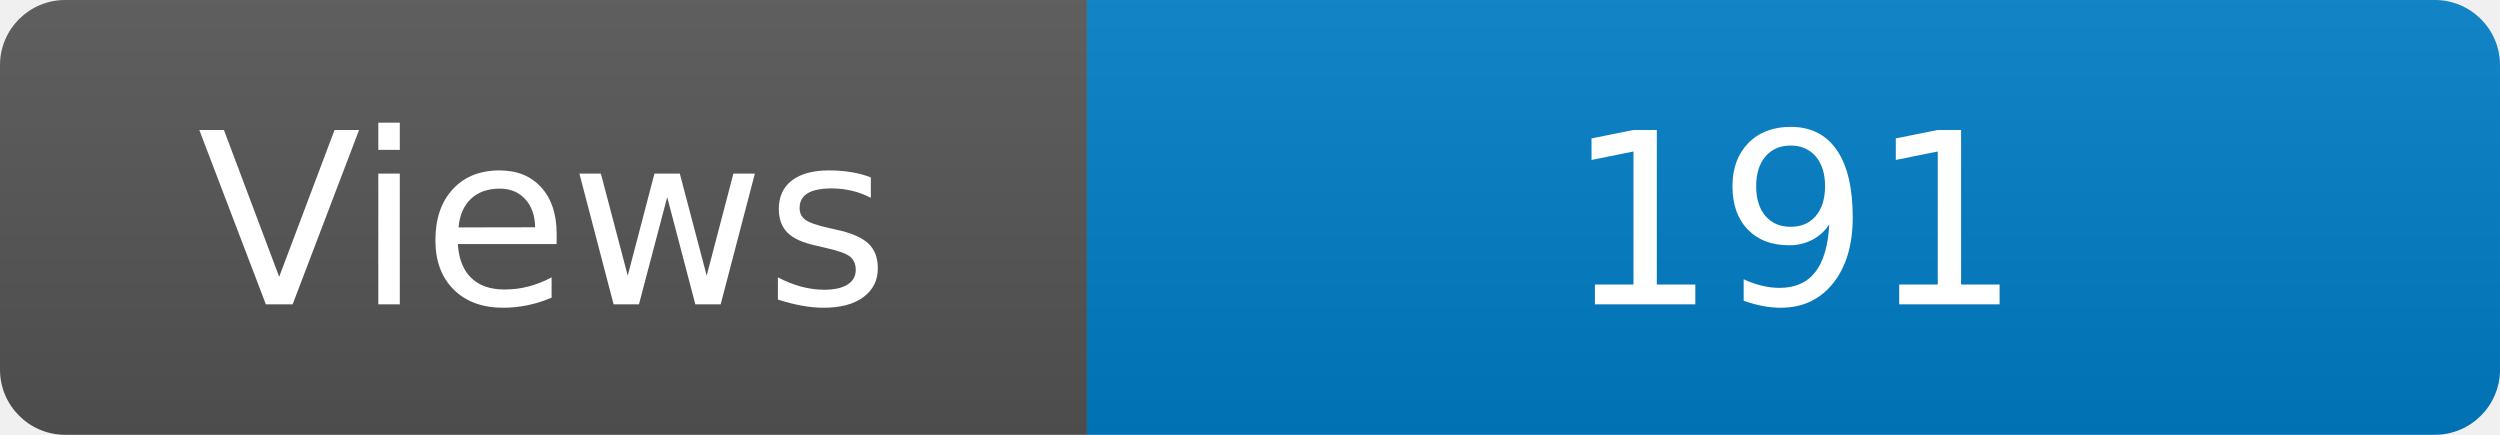
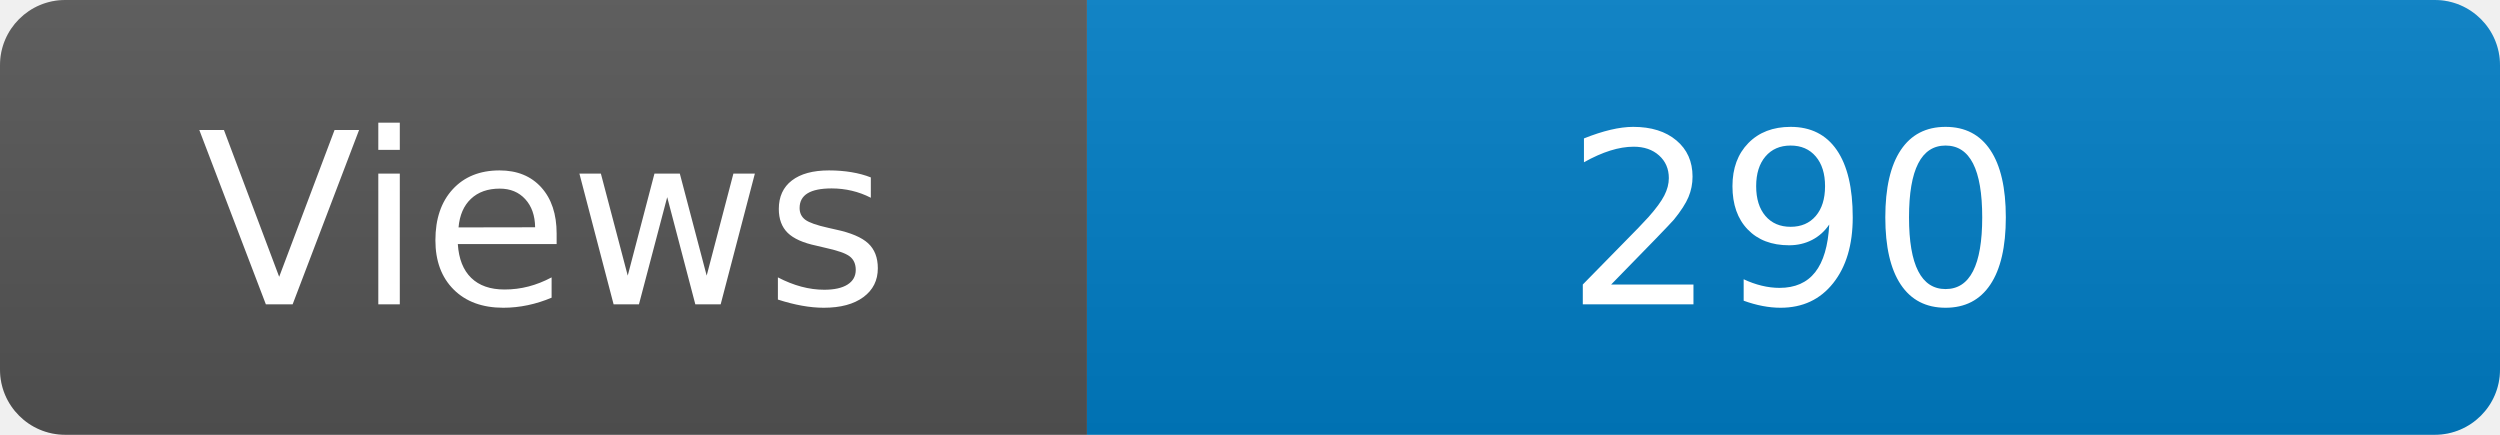
<svg xmlns="http://www.w3.org/2000/svg" width="115" height="20" role="img" aria-label="Maintained?: yes">
  <linearGradient id="s" x2="0" y2="100%">
    <stop offset="0" stop-color="#bbb" stop-opacity=".1" />
    <stop offset="1" stop-opacity=".1" />
  </linearGradient>
  <clipPath id="r">
    <rect width="115" height="20" rx="3" fill="#fff" />
  </clipPath>
  <g clip-path="url(#r)">
    <rect width="50" height="20" fill="#555" />
    <rect x="50" width="160" height="20" fill="#007ec6" />
    <rect width="115" height="20" fill="url(#s)" />
  </g>
  <g fill="#fff" text-anchor="middle" font-family="Verdana,Geneva,DejaVu Sans,sans-serif" font-size="110">
    <text x="250" y="140" transform="scale(.1)" fill="#fff">Views</text>
-     <text x="825" y="140" transform="scale(.1)" fill="#fff">191</text>
+     <text x="825" y="140" transform="scale(.1)" fill="#fff">290</text>
  </g>
</svg>
